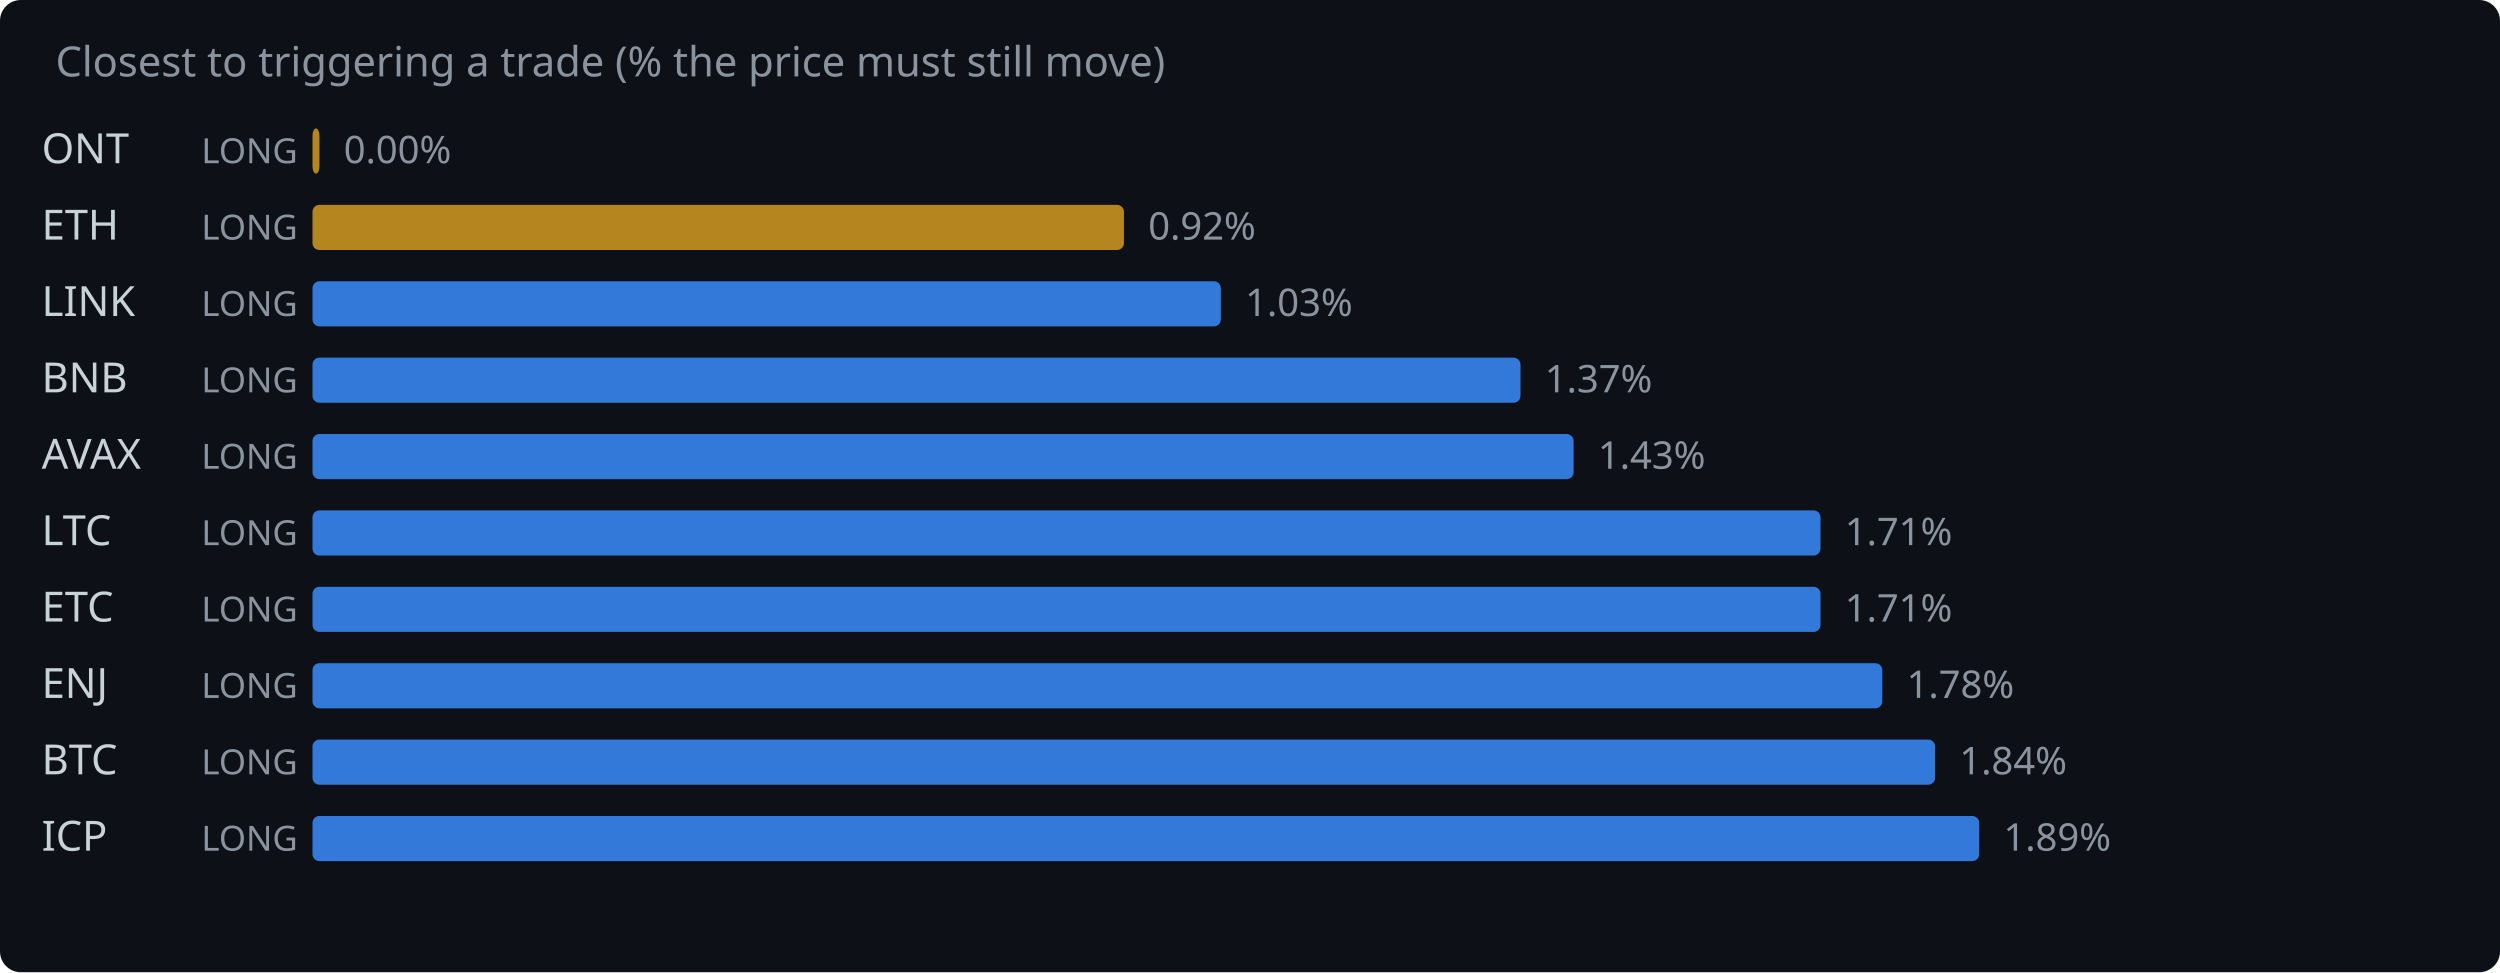
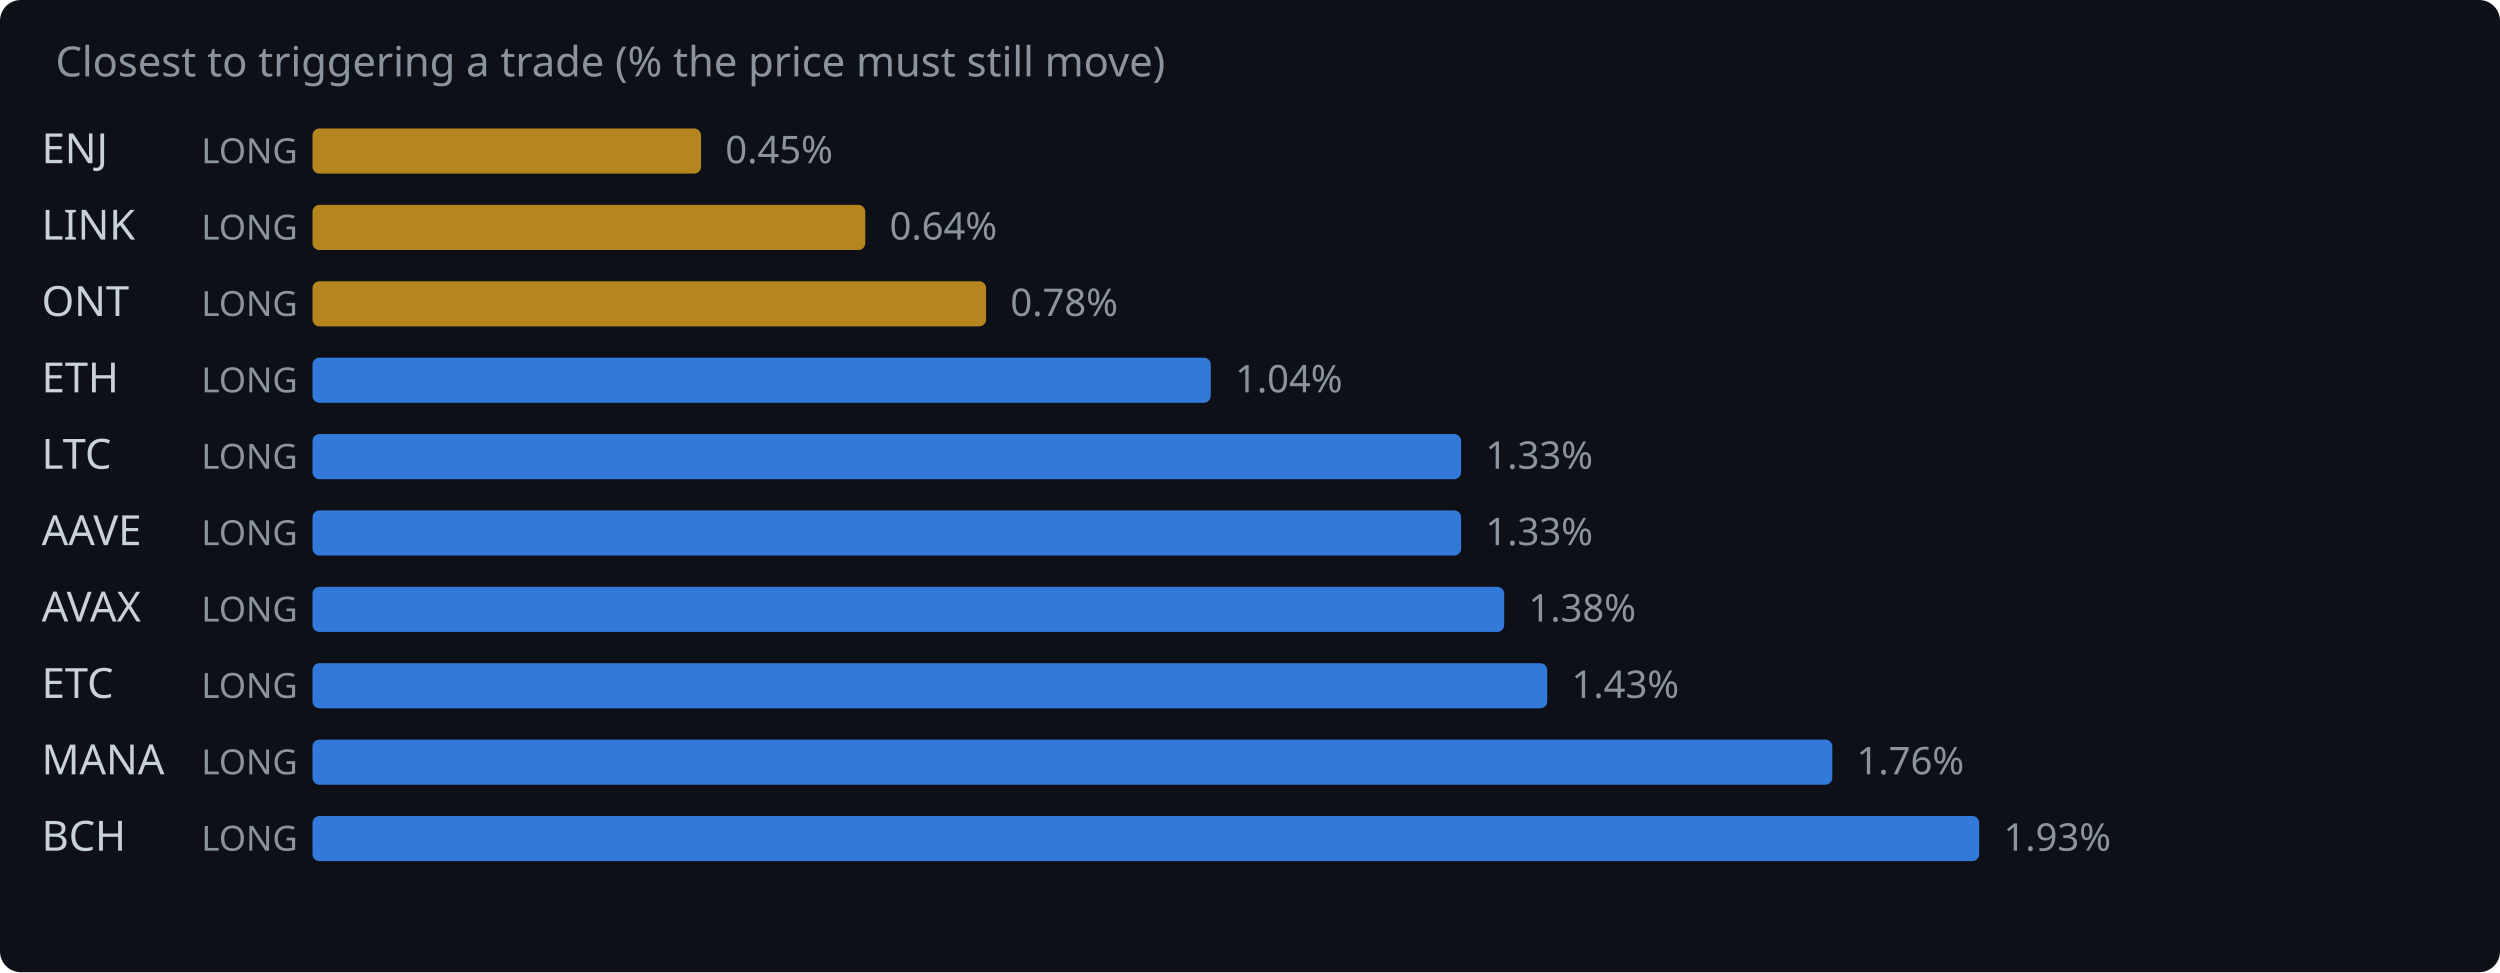
<svg xmlns="http://www.w3.org/2000/svg" width="720" height="280" viewBox="0 0 720 280">
  <rect width="720" height="280" fill="#0d1117" rx="6" />
  <text x="16" y="22" fill="#8b949e" font-family="system-ui,sans-serif" font-size="12">Closest to triggering a trade (% the price must still move)</text>
-   <text x="12" y="47" fill="#c9d1d9" font-family="system-ui,sans-serif" font-size="12">ONT</text>
+   <text x="12" y="47" fill="#c9d1d9" font-family="system-ui,sans-serif" font-size="12">ENJ</text>
  <text x="58" y="47" fill="#8b949e" font-family="system-ui,sans-serif" font-size="10">LONG</text>
-   <rect x="90" y="37" width="2.0" height="13" rx="2" fill="#d29922" opacity="0.85" />
-   <text x="99.0" y="47" fill="#8b949e" font-family="system-ui,sans-serif" font-size="11">0.00%</text>
-   <text x="12" y="69" fill="#c9d1d9" font-family="system-ui,sans-serif" font-size="12">ETH</text>
+   <rect x="90" y="37" width="111.9" height="13" rx="2" fill="#d29922" opacity="0.85" />
+   <text x="208.9" y="47" fill="#8b949e" font-family="system-ui,sans-serif" font-size="11">0.45%</text>
+   <text x="12" y="69" fill="#c9d1d9" font-family="system-ui,sans-serif" font-size="12">LINK</text>
  <text x="58" y="69" fill="#8b949e" font-family="system-ui,sans-serif" font-size="10">LONG</text>
-   <rect x="90" y="59" width="233.7" height="13" rx="2" fill="#d29922" opacity="0.85" />
-   <text x="330.7" y="69" fill="#8b949e" font-family="system-ui,sans-serif" font-size="11">0.92%</text>
-   <text x="12" y="91" fill="#c9d1d9" font-family="system-ui,sans-serif" font-size="12">LINK</text>
+   <rect x="90" y="59" width="159.2" height="13" rx="2" fill="#d29922" opacity="0.85" />
+   <text x="256.2" y="69" fill="#8b949e" font-family="system-ui,sans-serif" font-size="11">0.64%</text>
+   <text x="12" y="91" fill="#c9d1d9" font-family="system-ui,sans-serif" font-size="12">ONT</text>
  <text x="58" y="91" fill="#8b949e" font-family="system-ui,sans-serif" font-size="10">LONG</text>
-   <rect x="90" y="81" width="261.6" height="13" rx="2" fill="#388bfd" opacity="0.85" />
-   <text x="358.6" y="91" fill="#8b949e" font-family="system-ui,sans-serif" font-size="11">1.03%</text>
-   <text x="12" y="113" fill="#c9d1d9" font-family="system-ui,sans-serif" font-size="12">BNB</text>
+   <rect x="90" y="81" width="194.0" height="13" rx="2" fill="#d29922" opacity="0.85" />
+   <text x="291.0" y="91" fill="#8b949e" font-family="system-ui,sans-serif" font-size="11">0.78%</text>
+   <text x="12" y="113" fill="#c9d1d9" font-family="system-ui,sans-serif" font-size="12">ETH</text>
  <text x="58" y="113" fill="#8b949e" font-family="system-ui,sans-serif" font-size="10">LONG</text>
-   <rect x="90" y="103" width="347.9" height="13" rx="2" fill="#388bfd" opacity="0.85" />
-   <text x="444.9" y="113" fill="#8b949e" font-family="system-ui,sans-serif" font-size="11">1.37%</text>
-   <text x="12" y="135" fill="#c9d1d9" font-family="system-ui,sans-serif" font-size="12">AVAX</text>
+   <rect x="90" y="103" width="258.7" height="13" rx="2" fill="#388bfd" opacity="0.85" />
+   <text x="355.7" y="113" fill="#8b949e" font-family="system-ui,sans-serif" font-size="11">1.04%</text>
+   <text x="12" y="135" fill="#c9d1d9" font-family="system-ui,sans-serif" font-size="12">LTC</text>
  <text x="58" y="135" fill="#8b949e" font-family="system-ui,sans-serif" font-size="10">LONG</text>
-   <rect x="90" y="125" width="363.2" height="13" rx="2" fill="#388bfd" opacity="0.85" />
-   <text x="460.2" y="135" fill="#8b949e" font-family="system-ui,sans-serif" font-size="11">1.43%</text>
-   <text x="12" y="157" fill="#c9d1d9" font-family="system-ui,sans-serif" font-size="12">LTC</text>
+   <rect x="90" y="125" width="330.8" height="13" rx="2" fill="#388bfd" opacity="0.85" />
+   <text x="427.8" y="135" fill="#8b949e" font-family="system-ui,sans-serif" font-size="11">1.33%</text>
+   <text x="12" y="157" fill="#c9d1d9" font-family="system-ui,sans-serif" font-size="12">AAVE</text>
  <text x="58" y="157" fill="#8b949e" font-family="system-ui,sans-serif" font-size="10">LONG</text>
-   <rect x="90" y="147" width="434.3" height="13" rx="2" fill="#388bfd" opacity="0.85" />
-   <text x="531.3" y="157" fill="#8b949e" font-family="system-ui,sans-serif" font-size="11">1.71%</text>
-   <text x="12" y="179" fill="#c9d1d9" font-family="system-ui,sans-serif" font-size="12">ETC</text>
+   <rect x="90" y="147" width="330.8" height="13" rx="2" fill="#388bfd" opacity="0.85" />
+   <text x="427.8" y="157" fill="#8b949e" font-family="system-ui,sans-serif" font-size="11">1.33%</text>
+   <text x="12" y="179" fill="#c9d1d9" font-family="system-ui,sans-serif" font-size="12">AVAX</text>
  <text x="58" y="179" fill="#8b949e" font-family="system-ui,sans-serif" font-size="10">LONG</text>
-   <rect x="90" y="169" width="434.3" height="13" rx="2" fill="#388bfd" opacity="0.85" />
-   <text x="531.3" y="179" fill="#8b949e" font-family="system-ui,sans-serif" font-size="11">1.71%</text>
-   <text x="12" y="201" fill="#c9d1d9" font-family="system-ui,sans-serif" font-size="12">ENJ</text>
+   <rect x="90" y="169" width="343.2" height="13" rx="2" fill="#388bfd" opacity="0.85" />
+   <text x="440.2" y="179" fill="#8b949e" font-family="system-ui,sans-serif" font-size="11">1.38%</text>
+   <text x="12" y="201" fill="#c9d1d9" font-family="system-ui,sans-serif" font-size="12">ETC</text>
  <text x="58" y="201" fill="#8b949e" font-family="system-ui,sans-serif" font-size="10">LONG</text>
-   <rect x="90" y="191" width="452.1" height="13" rx="2" fill="#388bfd" opacity="0.85" />
-   <text x="549.1" y="201" fill="#8b949e" font-family="system-ui,sans-serif" font-size="11">1.78%</text>
-   <text x="12" y="223" fill="#c9d1d9" font-family="system-ui,sans-serif" font-size="12">BTC</text>
+   <rect x="90" y="191" width="355.6" height="13" rx="2" fill="#388bfd" opacity="0.85" />
+   <text x="452.6" y="201" fill="#8b949e" font-family="system-ui,sans-serif" font-size="11">1.43%</text>
+   <text x="12" y="223" fill="#c9d1d9" font-family="system-ui,sans-serif" font-size="12">MANA</text>
  <text x="58" y="223" fill="#8b949e" font-family="system-ui,sans-serif" font-size="10">LONG</text>
-   <rect x="90" y="213" width="467.3" height="13" rx="2" fill="#388bfd" opacity="0.85" />
-   <text x="564.3" y="223" fill="#8b949e" font-family="system-ui,sans-serif" font-size="11">1.84%</text>
-   <text x="12" y="245" fill="#c9d1d9" font-family="system-ui,sans-serif" font-size="12">ICP</text>
+   <rect x="90" y="213" width="437.7" height="13" rx="2" fill="#388bfd" opacity="0.85" />
+   <text x="534.7" y="223" fill="#8b949e" font-family="system-ui,sans-serif" font-size="11">1.76%</text>
+   <text x="12" y="245" fill="#c9d1d9" font-family="system-ui,sans-serif" font-size="12">BCH</text>
  <text x="58" y="245" fill="#8b949e" font-family="system-ui,sans-serif" font-size="10">LONG</text>
  <rect x="90" y="235" width="480.0" height="13" rx="2" fill="#388bfd" opacity="0.85" />
-   <text x="577.0" y="245" fill="#8b949e" font-family="system-ui,sans-serif" font-size="11">1.89%</text>
+   <text x="577.0" y="245" fill="#8b949e" font-family="system-ui,sans-serif" font-size="11">1.93%</text>
</svg>
